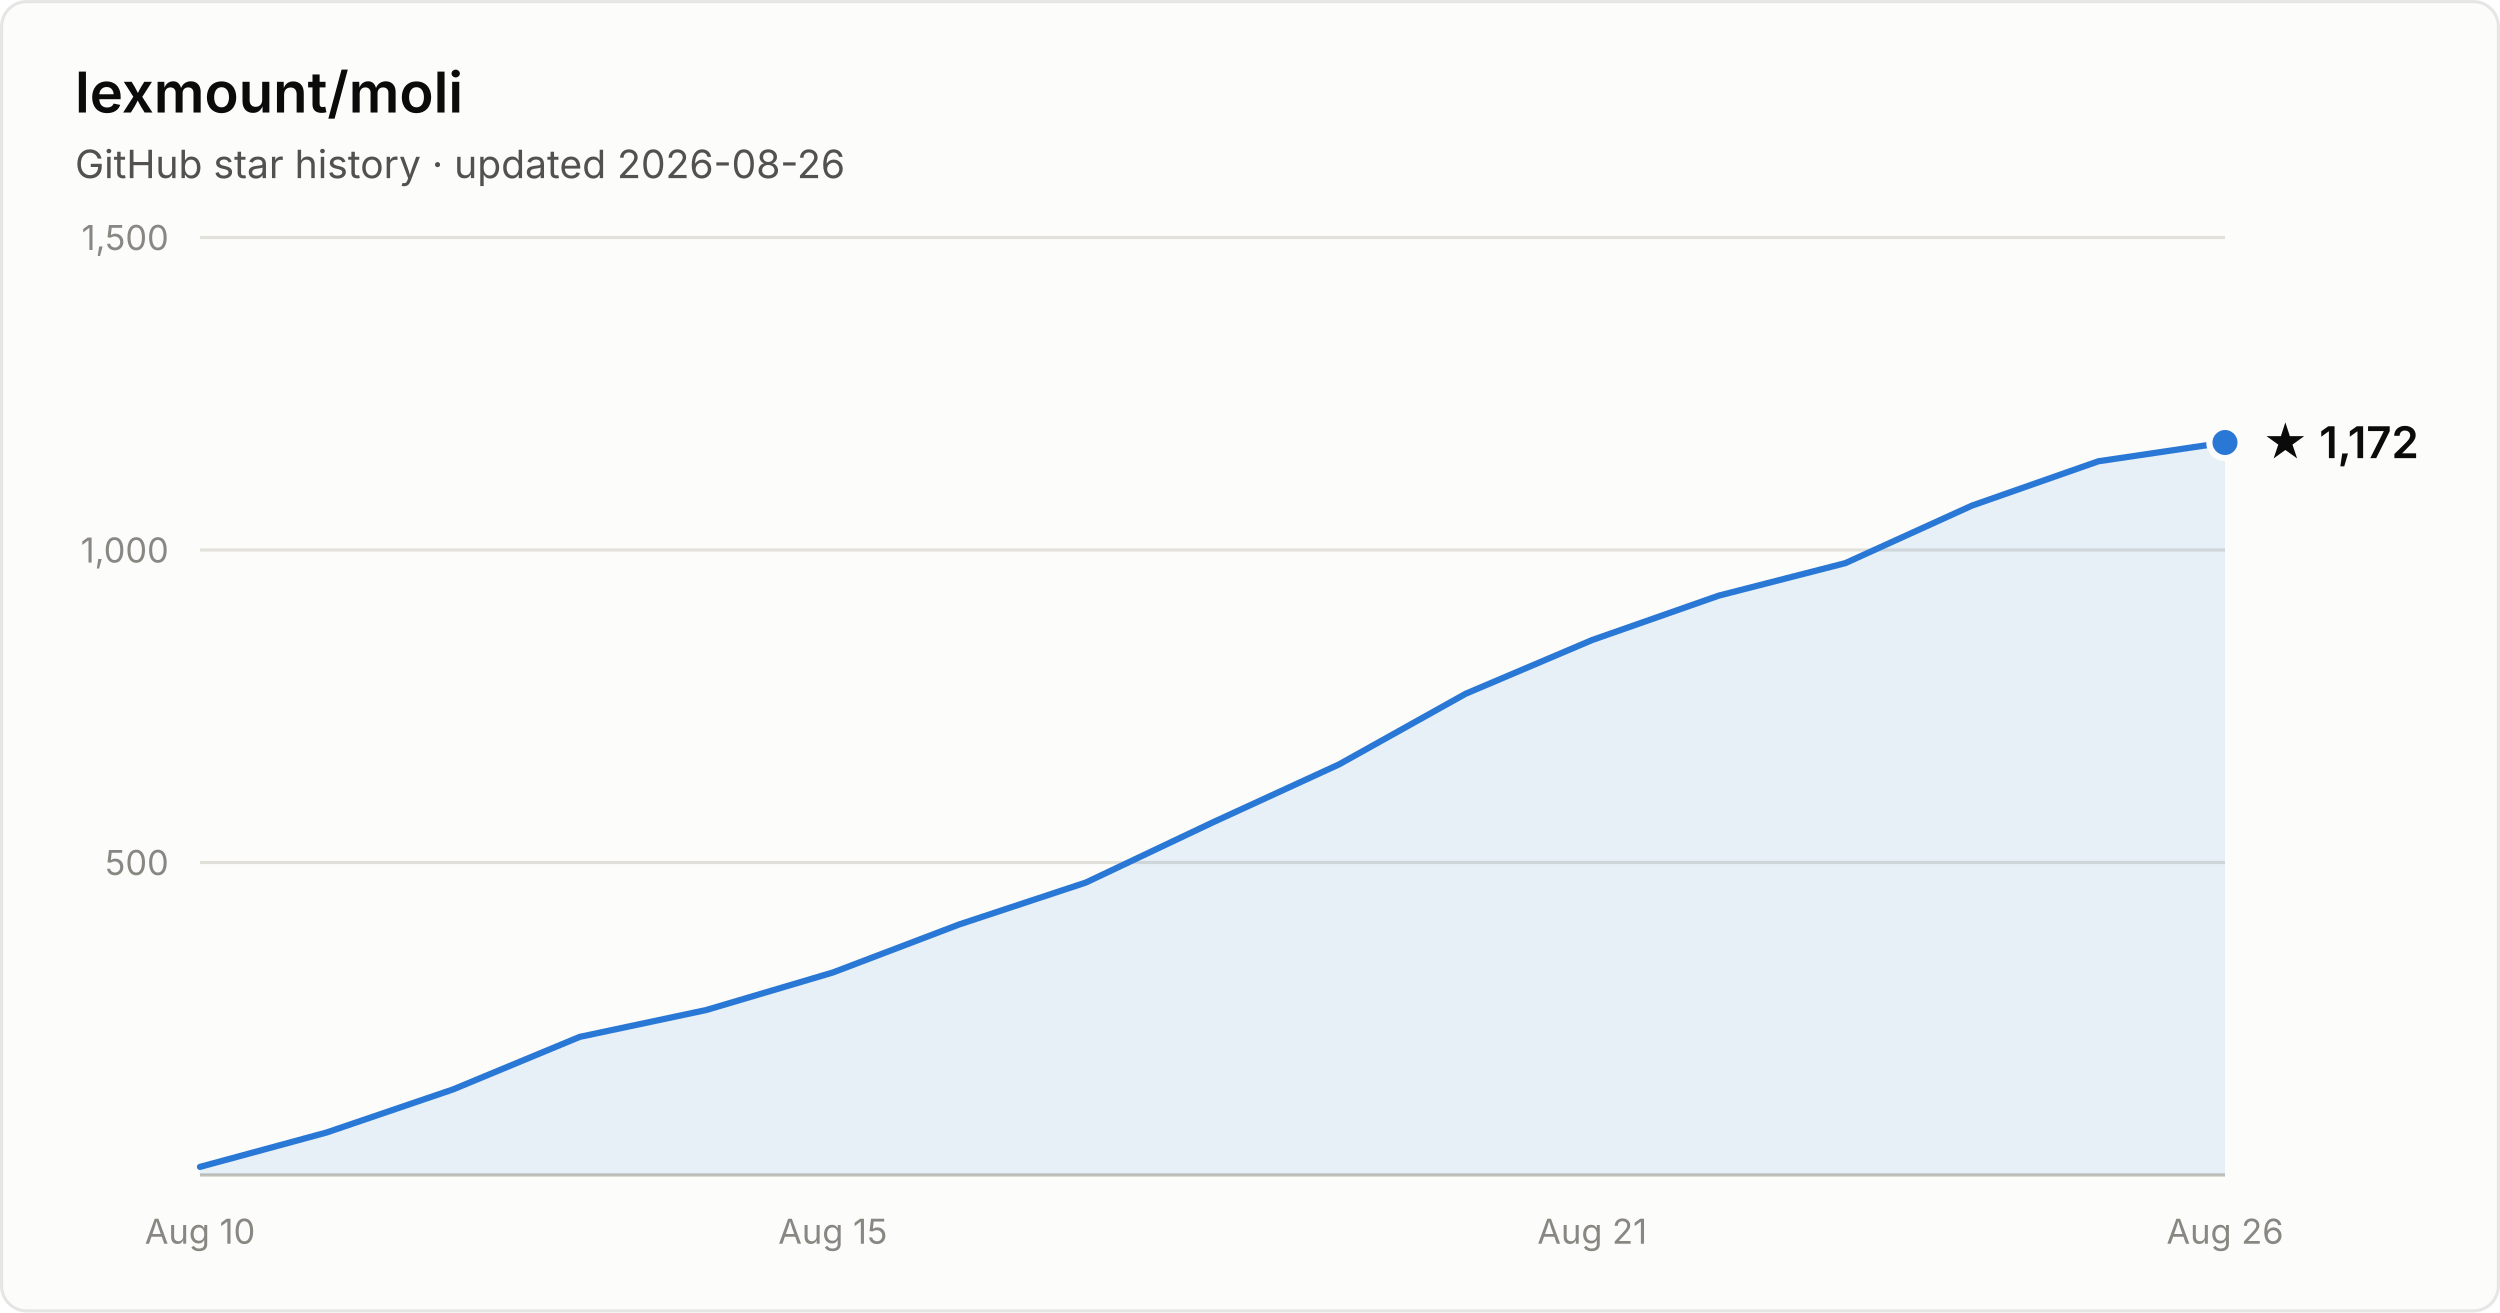
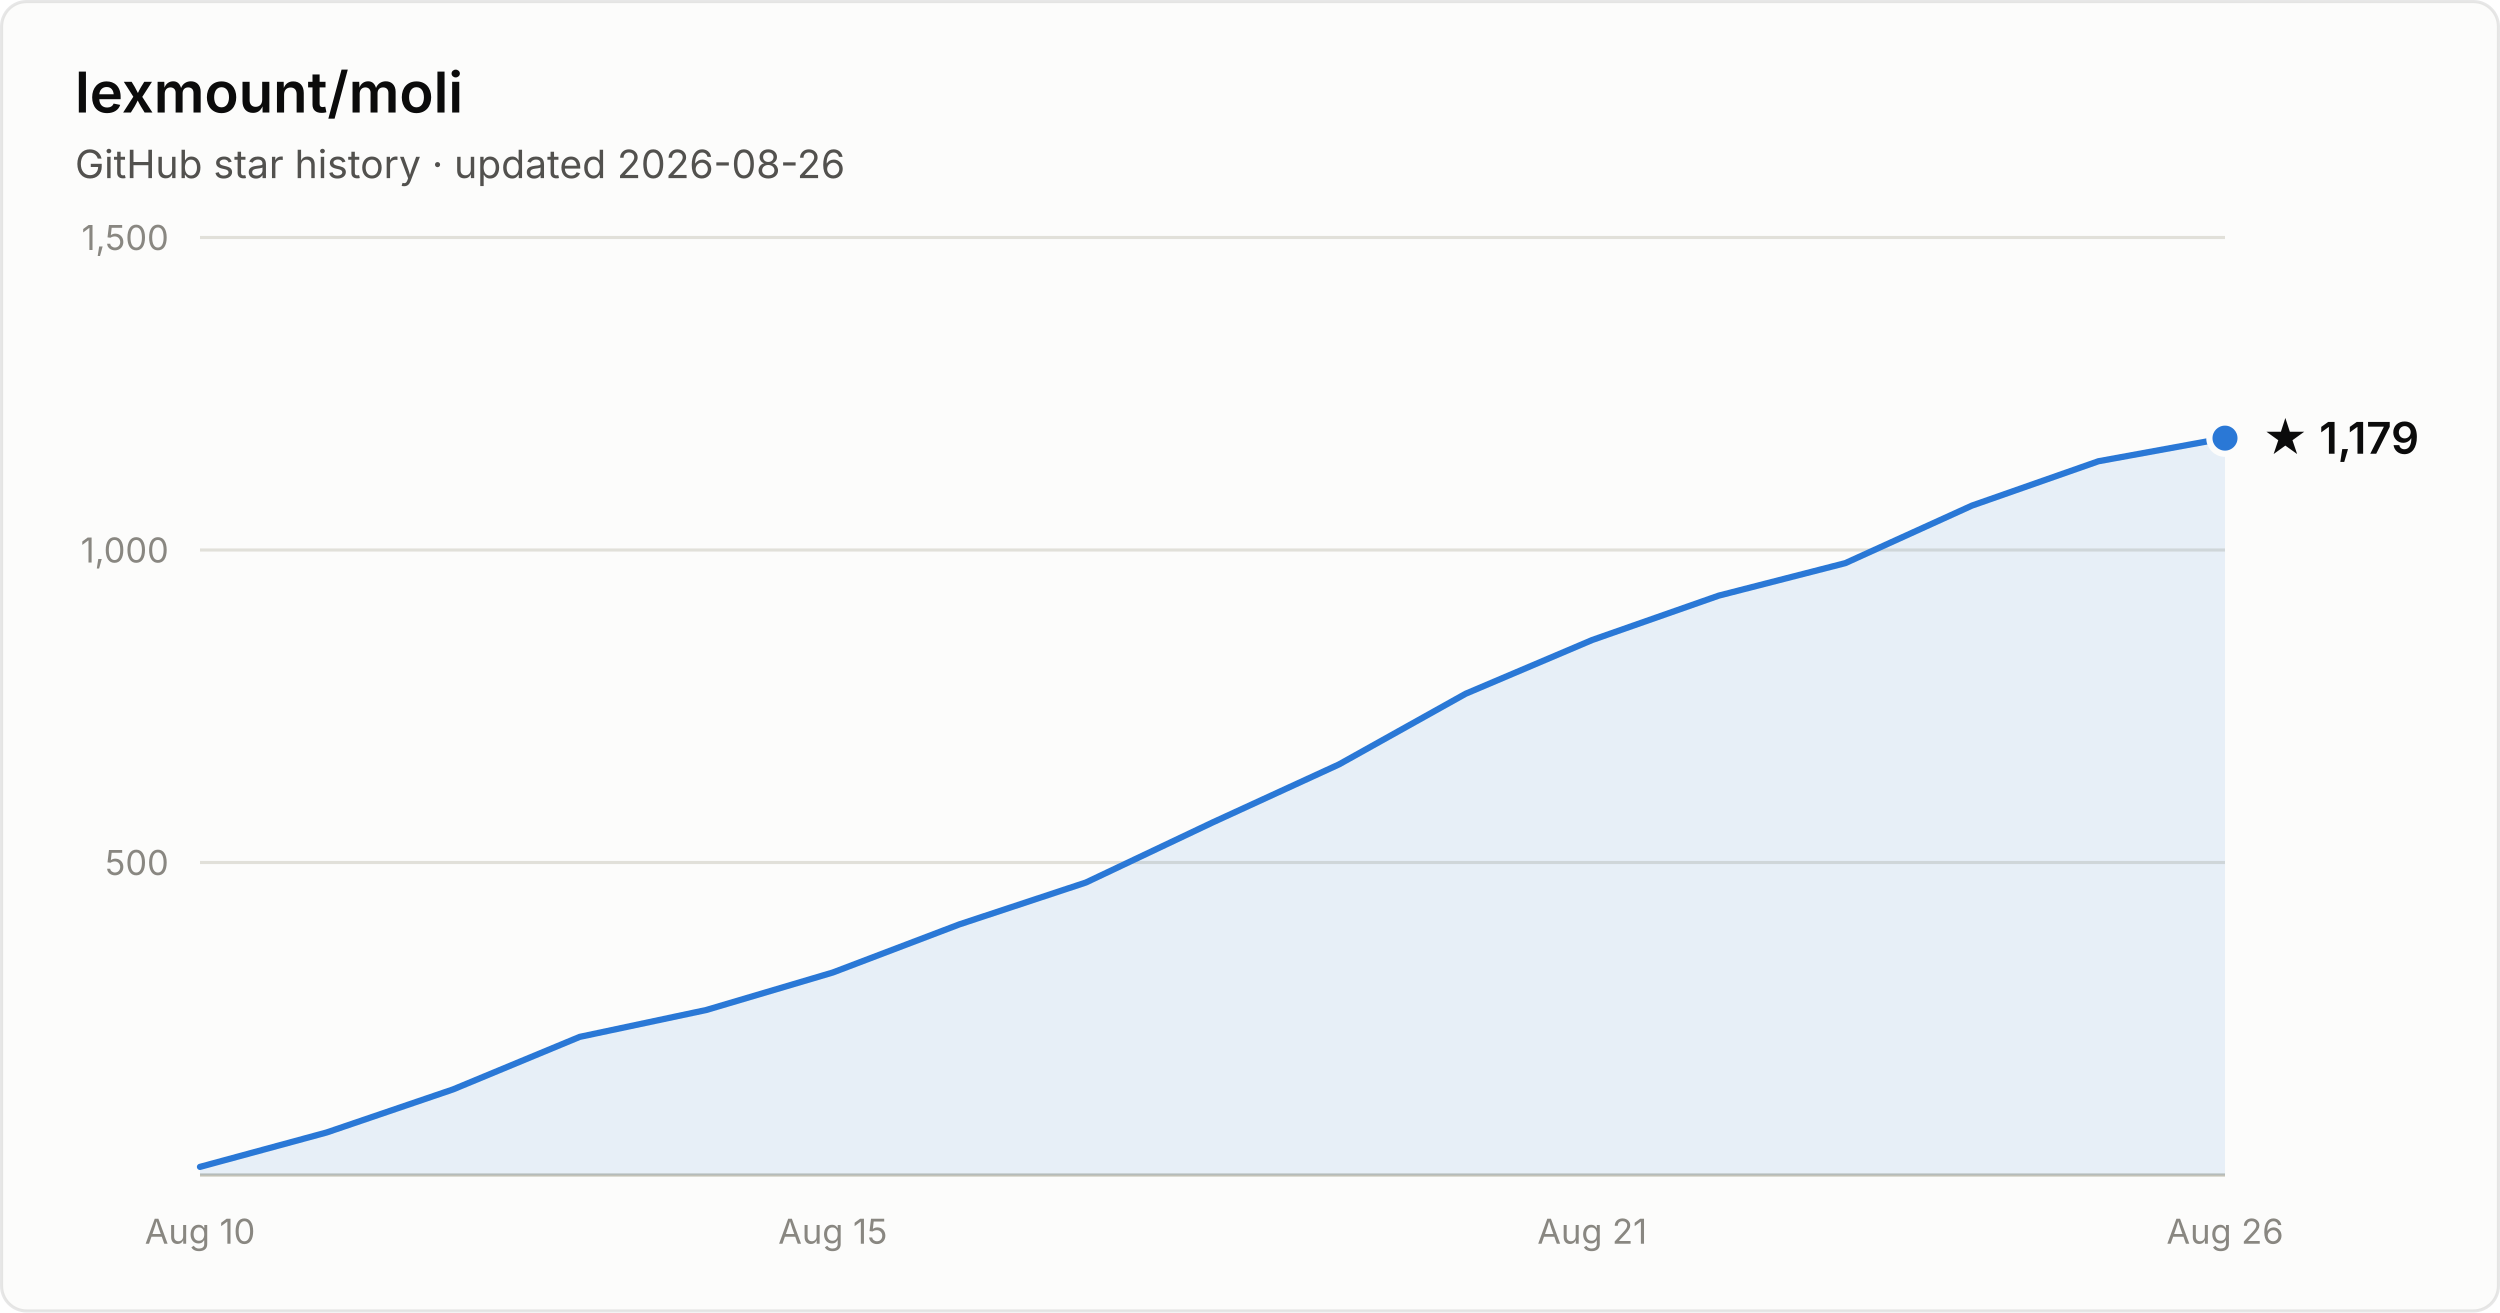
- <svg xmlns="http://www.w3.org/2000/svg" width="800" height="420" viewBox="0 0 800 420" font-family="system-ui, -apple-system, Segoe UI, sans-serif" role="img" aria-label="Star history of lexmount/moli: 1,172 stars as of 2026-08-26">
+ <svg xmlns="http://www.w3.org/2000/svg" width="800" height="420" viewBox="0 0 800 420" font-family="system-ui, -apple-system, Segoe UI, sans-serif" role="img" aria-label="Star history of lexmount/moli: 1,179 stars as of 2026-08-26">
  <rect x="0.5" y="0.5" width="799" height="419" rx="8" fill="#fcfcfb" stroke="rgba(11,11,11,0.10)" />
  <text x="24" y="36" fill="#0b0b0b" font-size="18" font-weight="600">lexmount/moli</text>
  <text x="24" y="57" fill="#52514e" font-size="12.5">GitHub star history · updated 2026-08-26</text>
  <line x1="64" y1="276.0" x2="712" y2="276.0" stroke="#e1e0d9" stroke-width="1" />
  <text x="54" y="280.0" text-anchor="end" fill="#898781" font-size="11" style="font-variant-numeric:tabular-nums">500</text>
  <line x1="64" y1="176.0" x2="712" y2="176.0" stroke="#e1e0d9" stroke-width="1" />
  <text x="54" y="180.0" text-anchor="end" fill="#898781" font-size="11" style="font-variant-numeric:tabular-nums">1,000</text>
  <line x1="64" y1="76.0" x2="712" y2="76.0" stroke="#e1e0d9" stroke-width="1" />
  <text x="54" y="80.0" text-anchor="end" fill="#898781" font-size="11" style="font-variant-numeric:tabular-nums">1,500</text>
  <line x1="64" y1="376" x2="712" y2="376" stroke="#c3c2b7" stroke-width="1" />
  <text x="64.0" y="398" text-anchor="middle" fill="#898781" font-size="11" style="font-variant-numeric:tabular-nums">Aug 10</text>
  <text x="266.5" y="398" text-anchor="middle" fill="#898781" font-size="11" style="font-variant-numeric:tabular-nums">Aug 15</text>
  <text x="509.5" y="398" text-anchor="middle" fill="#898781" font-size="11" style="font-variant-numeric:tabular-nums">Aug 21</text>
  <text x="712.0" y="398" text-anchor="middle" fill="#898781" font-size="11" style="font-variant-numeric:tabular-nums">Aug 26</text>
-   <path d="M64.0 373.4 L104.5 362.4 L145.0 348.6 L185.5 331.8 L226.0 323.2 L266.5 311.2 L307.0 295.8 L347.5 282.4 L388.0 263.2 L428.5 244.6 L469.0 222.0 L509.5 204.8 L550.0 190.6 L590.5 180.2 L631.0 161.8 L671.5 147.6 L712.0 141.6 L712.0 376 L64.0 376 Z" fill="#2a78d6" fill-opacity="0.1" />
-   <path d="M64.0 373.4 L104.5 362.4 L145.0 348.6 L185.5 331.8 L226.0 323.2 L266.5 311.2 L307.0 295.8 L347.5 282.4 L388.0 263.2 L428.5 244.6 L469.0 222.0 L509.5 204.8 L550.0 190.6 L590.5 180.2 L631.0 161.8 L671.5 147.6 L712.0 141.6" fill="none" stroke="#2a78d6" stroke-width="2" stroke-linejoin="round" stroke-linecap="round" />
-   <circle cx="712.0" cy="141.6" r="5" fill="#2a78d6" stroke="#fcfcfb" stroke-width="2" />
-   <text x="724.0" y="146.6" fill="#0b0b0b" font-size="14" font-weight="600">★ 1,172</text>
+   <path d="M64.0 373.4 L104.5 362.4 L145.0 348.6 L185.5 331.8 L226.0 323.2 L266.5 311.2 L307.0 295.8 L347.5 282.4 L388.0 263.2 L428.5 244.6 L469.0 222.0 L509.5 204.8 L550.0 190.6 L590.5 180.2 L631.0 161.8 L671.5 147.6 L712.0 140.2 L712.0 376 L64.0 376 Z" fill="#2a78d6" fill-opacity="0.1" />
+   <path d="M64.0 373.4 L104.5 362.4 L145.0 348.6 L185.5 331.8 L226.0 323.2 L266.5 311.2 L307.0 295.8 L347.5 282.4 L388.0 263.2 L428.5 244.6 L469.0 222.0 L509.5 204.8 L550.0 190.6 L590.5 180.2 L631.0 161.8 L671.5 147.6 L712.0 140.2" fill="none" stroke="#2a78d6" stroke-width="2" stroke-linejoin="round" stroke-linecap="round" />
+   <circle cx="712.0" cy="140.2" r="5" fill="#2a78d6" stroke="#fcfcfb" stroke-width="2" />
+   <text x="724.0" y="145.2" fill="#0b0b0b" font-size="14" font-weight="600">★ 1,179</text>
</svg>
